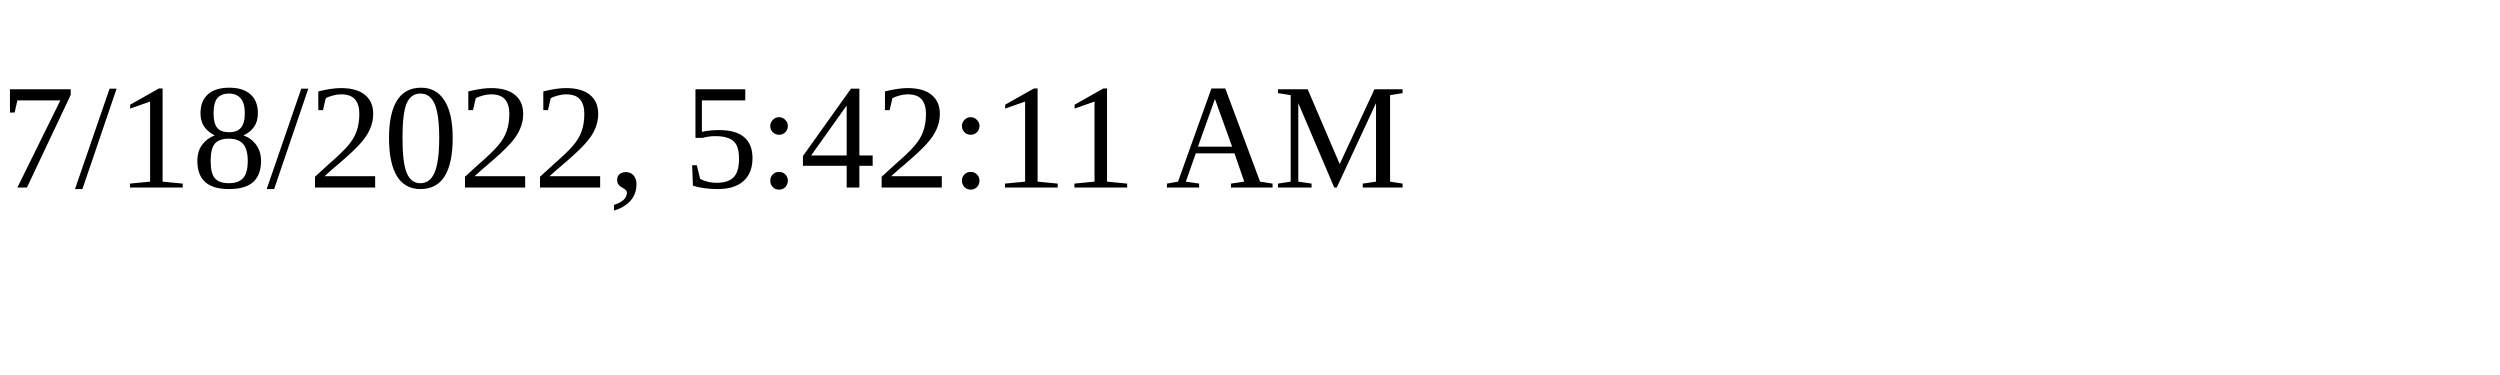
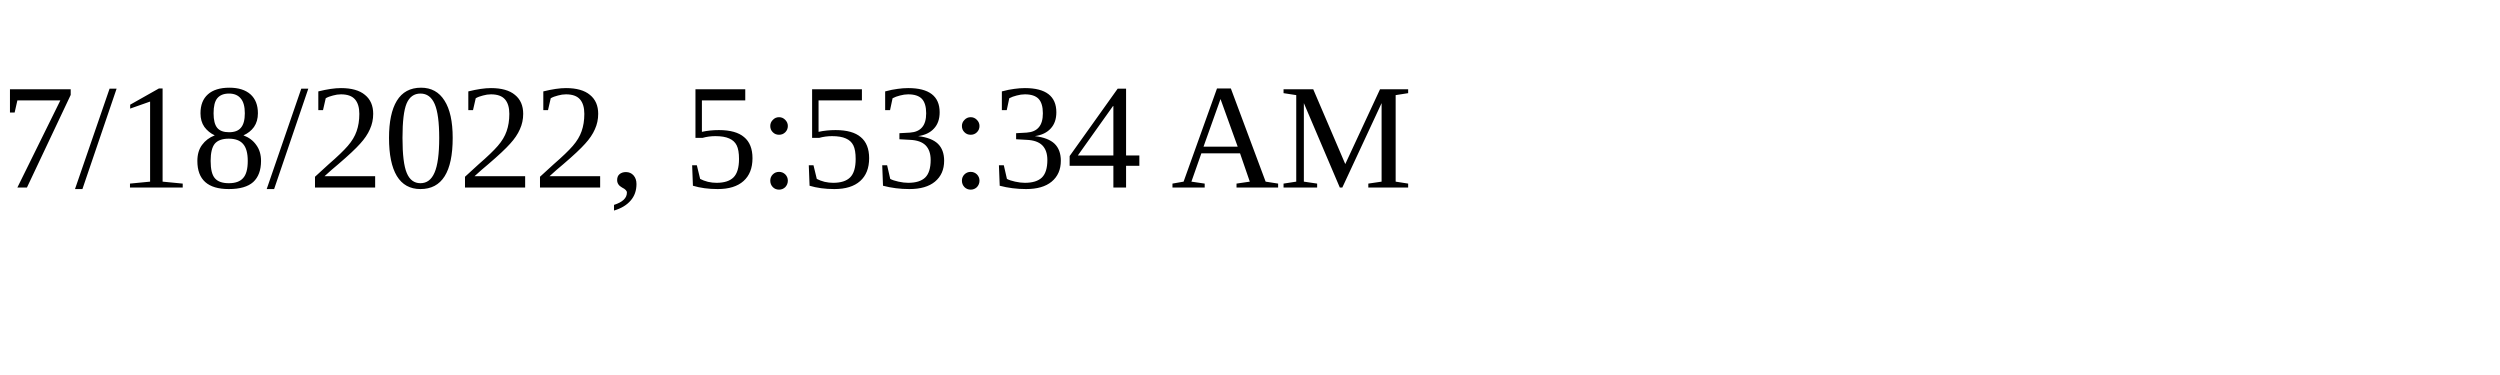
<svg xmlns="http://www.w3.org/2000/svg" height="30" width="200">
-   <text x="0" y="15">7/18/2022, 5:42:11 AM</text>
+   <text x="0" y="15">7/18/2022, 5:53:34 AM</text>
</svg>
